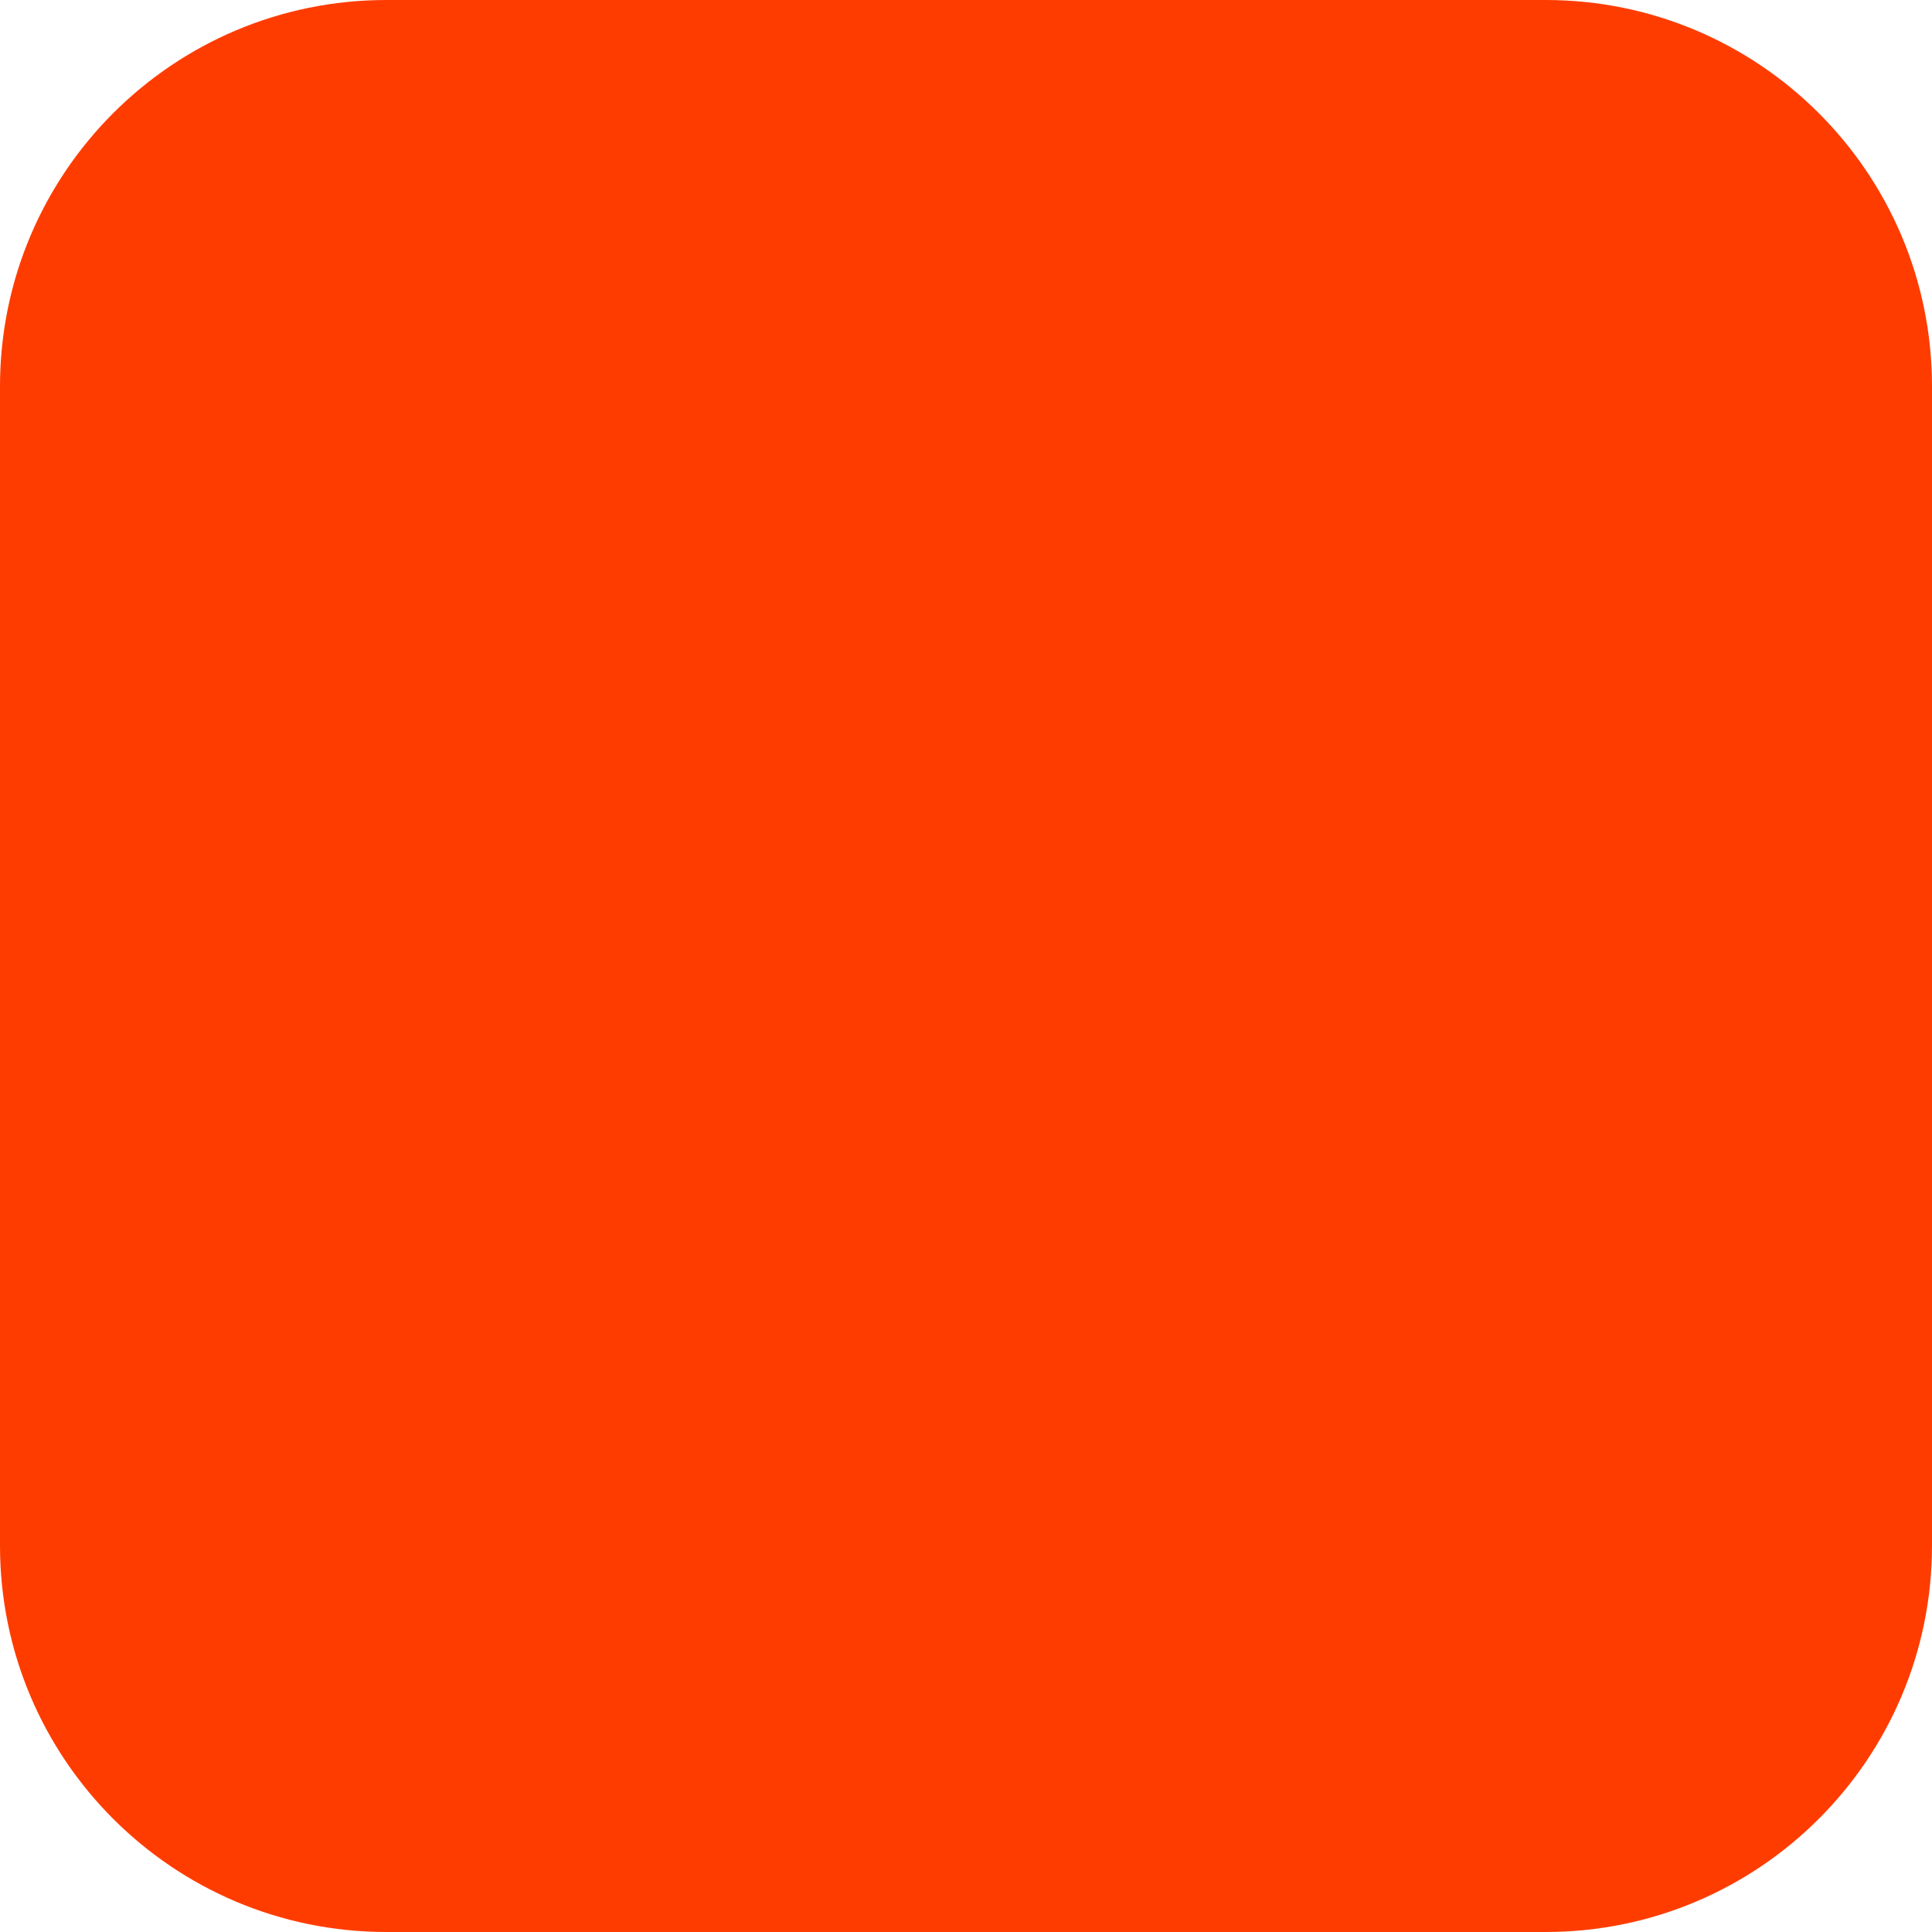
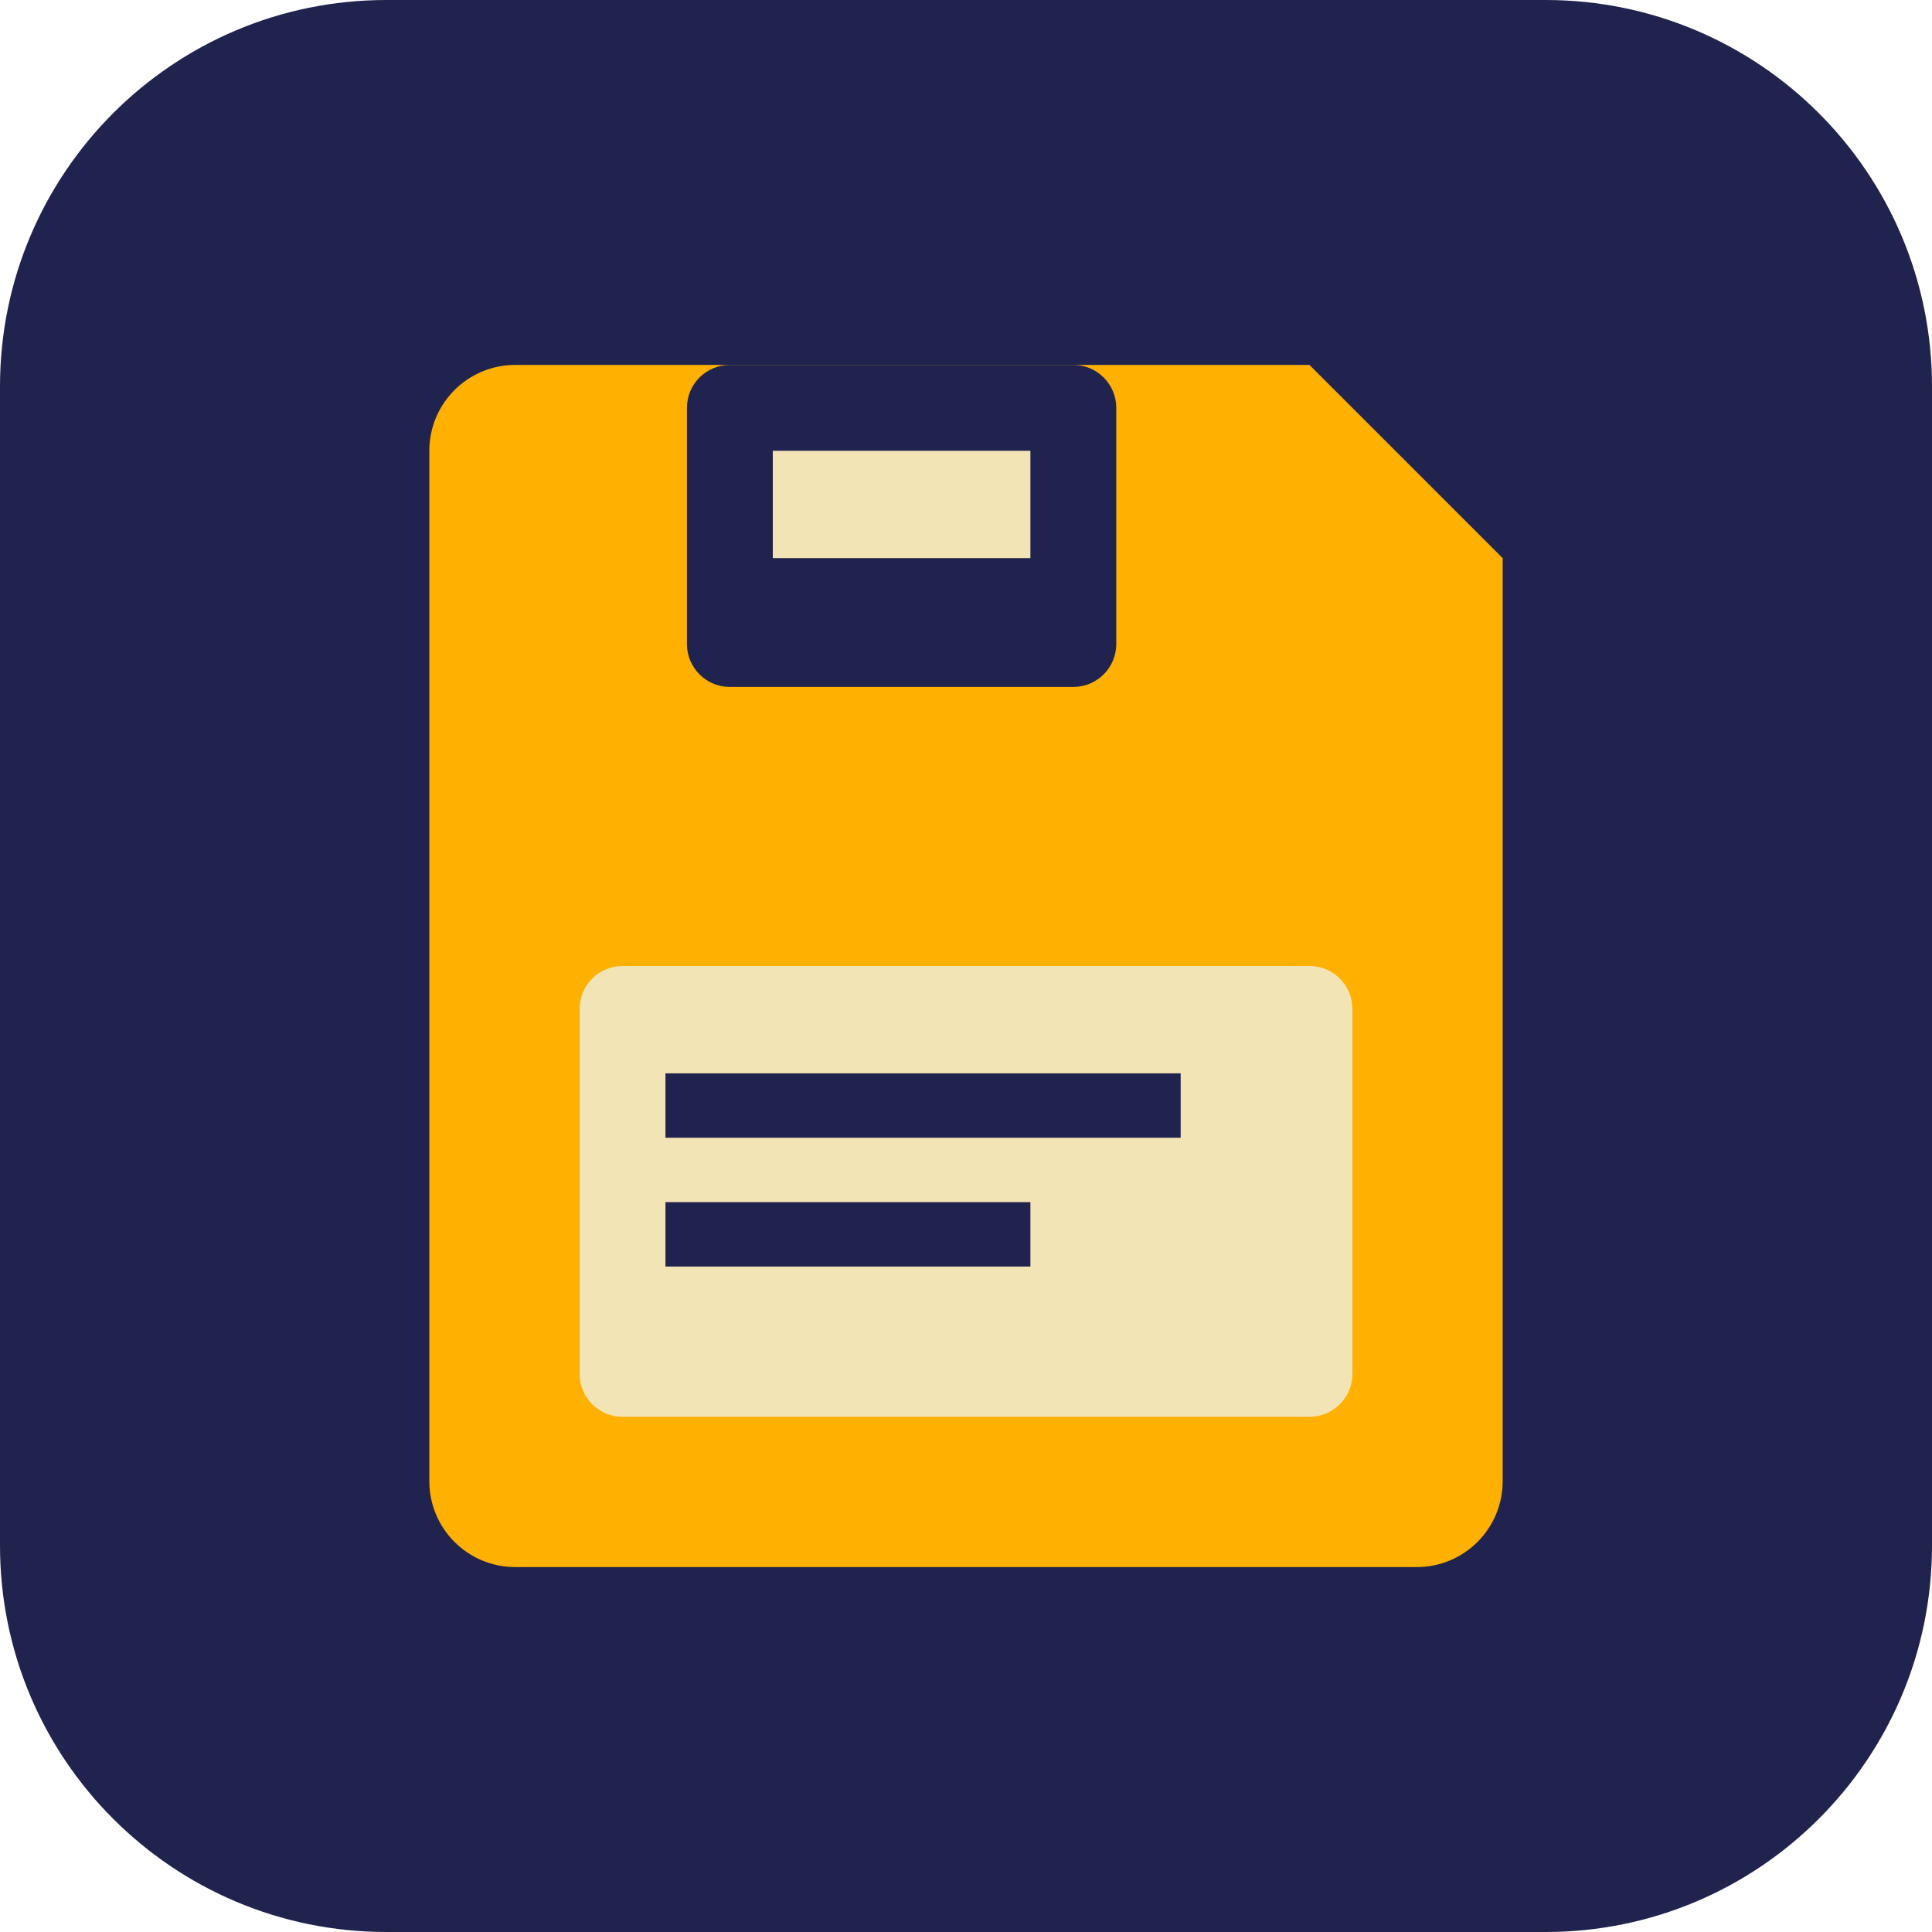
<svg xmlns="http://www.w3.org/2000/svg" width="180" height="180" viewBox="0 0 180 180" fill="none">
-   <rect width="180" height="180" rx="36" fill="#FF3C00" />
+   <rect width="180" height="180" rx="36" fill="#20234D" />
+   <path d="M48 34H122L140 52V138C140 142.418 136.418 146 132 146H48C43.582 146 40 142.418 40 138V42C40 37.582 43.582 34 48 34Z" fill="#FFB000" />
+   <rect x="64" y="34" width="40" height="30" rx="4" fill="#20234D" />
+   <rect x="72" y="42" width="24" height="10" fill="#F3E4B5" />
+   <rect x="54" y="90" width="72" height="42" rx="4" fill="#F3E4B5" />
+   <rect x="62" y="100" width="48" height="6" fill="#20234D" />
+   <rect x="62" y="112" width="34" height="6" fill="#20234D" />
</svg>
